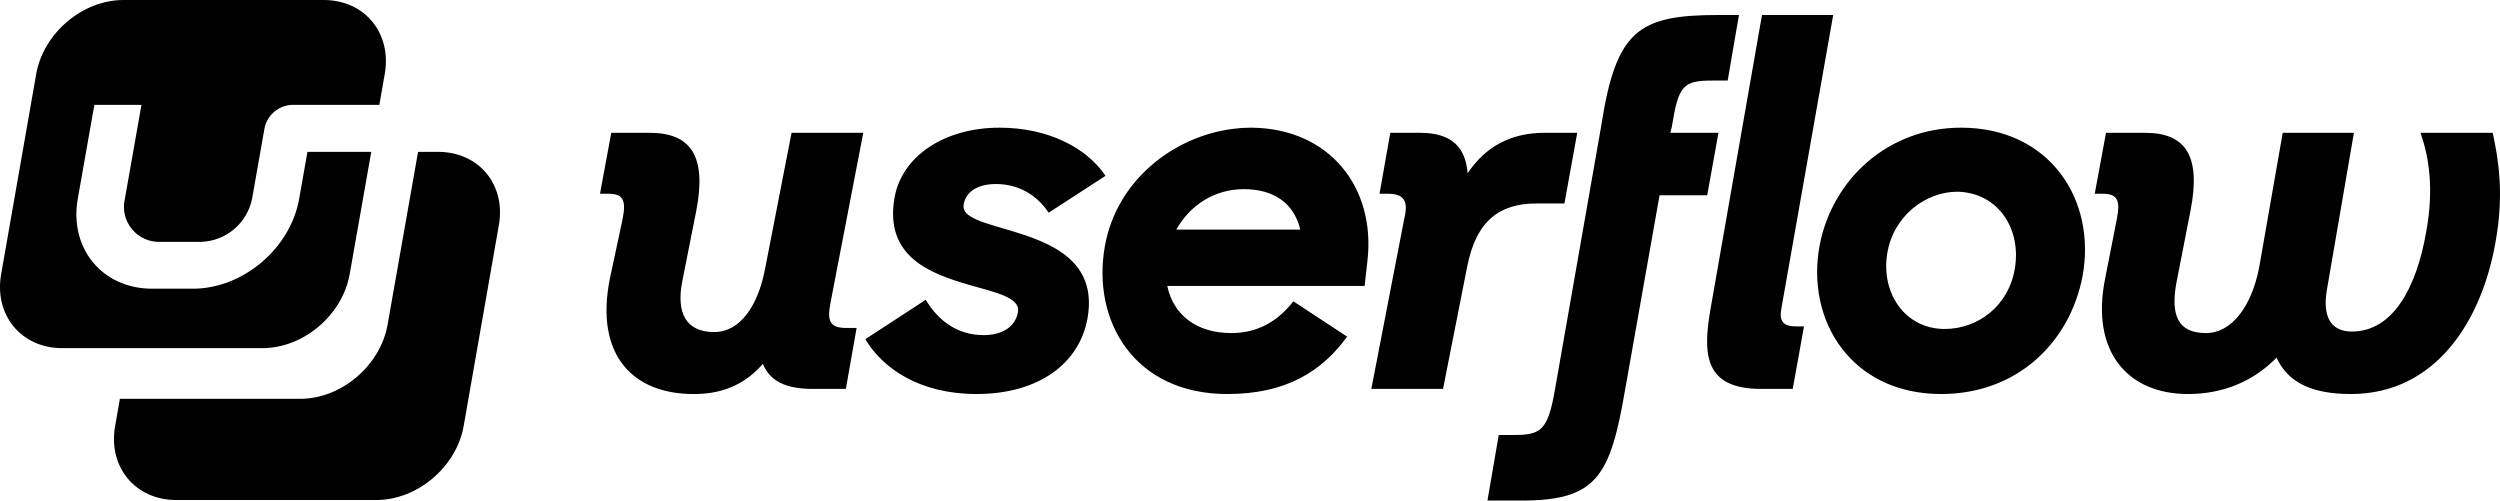
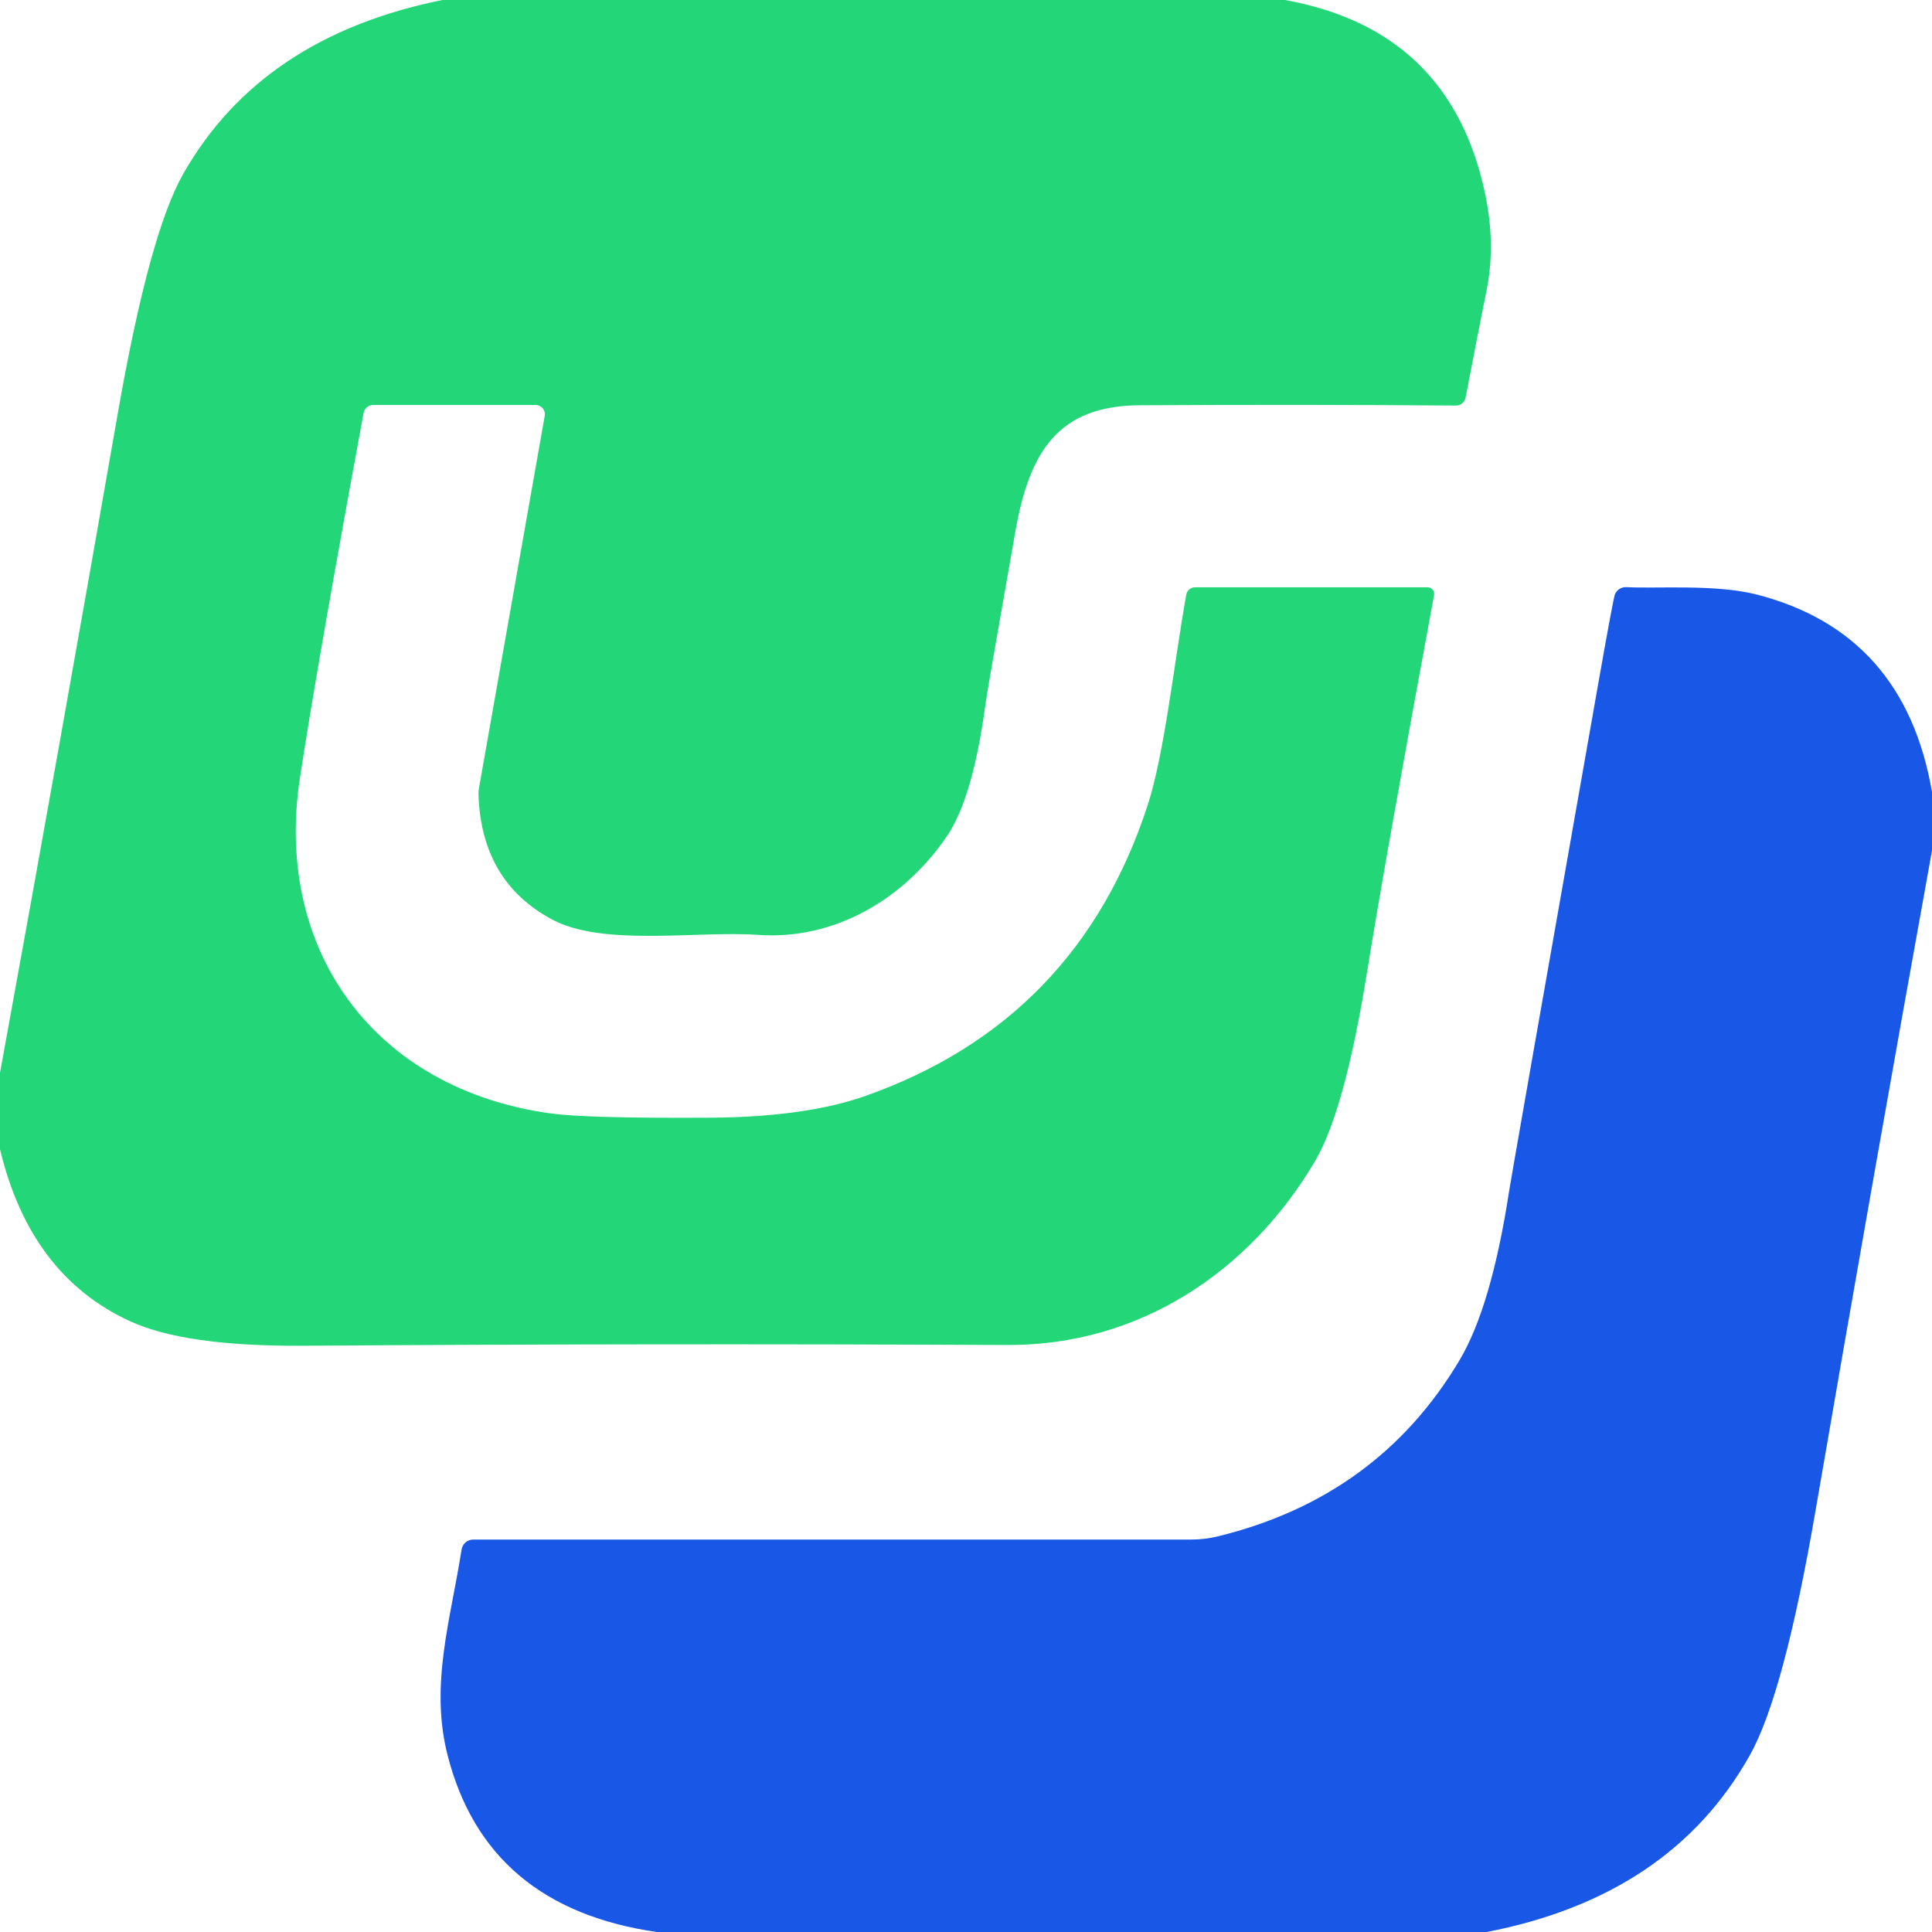
- <svg xmlns="http://www.w3.org/2000/svg" width="150" height="30" fill="none" viewBox="0 0 500 100" style="fill: none !important;">
-   <path class="userflow-logo-fg" fill="#23d777" d="m61.49 30.37-1.652 9.37c-1.762 10-11.293 18-21.244 18h-8.159c-10.011 0-16.628-8.09-14.876-18l3.313-18.77h9.42L24.98 39.74a6.992 6.992 0 0 0 1.405 6.088 7.007 7.007 0 0 0 5.713 2.542h8.16a10.77 10.77 0 0 0 6.58-2.553 10.747 10.747 0 0 0 3.58-6.077L52.9 25.67a5.849 5.849 0 0 1 5.536-4.7h17.43l1.081-6.15C78.4 6.63 72.943 0 64.734 0H24.689C16.499 0 8.67 6.63 7.239 14.82l-7.008 40C-1.21 63 4.236 69.63 12.445 69.63H52.49c8.199 0 16.018-6.63 17.45-14.81l4.314-24.45H61.49Z" style="fill: #000000 !important;" />
-   <path class="userflow-logo-bg" fill="#1a57e6" d="M87.62 30.37h-4.005l-6.097 34.57c-1.442 8.18-9.26 14.82-17.45 14.82h-36.09l-.951 5.43C21.575 93.37 27.03 100 35.24 100h40.045c8.19 0 16.018-6.63 17.45-14.81l7.008-40c1.531-8.18-3.935-14.82-12.124-14.82Z" style="fill: #000000 !important;" />
-   <path class="userflow-logo-txt" fill="#060d37" d="m347.79 3-2.253 13.112h-2.97c-5.94 0-6.864.922-8.197 9.22 0 .102-.203.716-.307 1.229h9.63l-2.253 12.497h-9.527c-2.766 15.57-6.863 38.722-6.863 38.722-2.971 17.414-5.634 22.331-20.693 22.331h-6.863l2.253-13.112h2.971c5.532 0 6.864-.922 8.298-9.22l9.219-52.55C323.205 6.073 327.611 3 343.693 3h4.097ZM129.936 26.56c8.093 0 11.474 4.508 9.322 15.571l-2.765 13.932c-1.332 6.556.717 10.346 6.35 10.346 5.123 0 8.708-5.122 10.142-12.497l5.327-27.351h14.341l-6.556 34.009c-.717 3.688-.102 5.02 3.176 5.02h2.048l-2.15 12.19h-6.66c-5.121 0-8.502-1.435-9.936-5.02-3.175 3.688-7.58 6.044-13.624 6.044-12.395.102-19.975-7.785-17.005-22.946l2.561-11.985c.82-3.995 0-5.122-2.868-5.122H120l2.254-12.19h7.682v-.001Zm65.356 52.244c12.6 0 20.692-6.249 22.229-15.263 1.946-11.371-7.273-14.956-15.059-17.312-5.429-1.64-10.243-2.664-9.731-5.327.41-2.459 2.663-4.098 6.453-4.098 4.713 0 8.298 2.356 10.552 5.737l11.37-7.376c-3.79-5.634-11.473-9.629-21.204-9.629-11.064 0-19.566 5.737-21 14.034-2.049 11.78 7.17 15.161 14.956 17.415 5.429 1.536 10.244 2.56 9.731 5.429-.512 2.97-3.175 4.61-6.863 4.61-5.122 0-9.015-2.766-11.576-7.069l-12.087 7.888c3.483 5.839 10.858 10.96 22.229 10.96v.001Zm233.695-52.243c8.093 0 11.27 4.507 9.116 15.57l-2.766 14.137c-1.33 6.863.31 10.346 5.84 10.346 5.326 0 9.22-5.634 10.653-13.112l4.713-26.941h14.24l-5.43 31.55c-.923 5.635 1.127 8.195 5.02 8.195 8.194 0 12.907-8.707 14.854-19.872 1.636-8.912.51-15.161-1.127-19.873h14.443c1.127 5.224 2.357 12.292.51 22.126-2.763 15.468-11.88 30.117-28.886 30.117-8.194 0-12.704-2.561-14.854-7.273-4.61 4.712-10.653 7.273-17.72 7.273-11.986 0-19.463-8.4-16.596-22.946l2.356-11.985c.82-3.995 0-5.122-2.87-5.122h-1.536l2.256-12.19h7.784Zm-40.77 52.243c15.263 0 25.713-10.346 28.273-23.458 2.867-15.264-6.453-29.81-24.277-29.81-14.65 0-25.713 10.346-28.273 23.458-2.87 15.264 6.453 29.81 24.277 29.81ZM233.468 57.19l.052.118-.044-.016c1.23 5.634 5.737 9.322 12.805 9.322 5.02 0 9.117-2.151 12.395-6.351l10.756 7.068c-5.02 6.863-12.087 11.473-23.97 11.473-18.644 0-27.146-14.649-24.483-29.605 2.327-13.03 13.617-21.916 25.65-23.432a25.133 25.133 0 0 1 3.41-.23h.237c.092 0 .18 0 .265.003 15.372.25 24.59 11.935 22.957 26.528l-.574 5.122h-39.456ZM366.64 3l-10.347 58.594c-.513 2.664.307 3.688 2.97 3.688h1.537l-2.253 12.498h-6.35c-11.474 0-11.68-7.069-10.04-16.288L352.4 3h14.24ZM284 26.56c6.658 0 9.116 3.176 9.526 8.093 3.688-5.531 8.912-8.092 15.366-8.092h6.556l-2.561 14.136h-5.634c-7.069 0-11.986 3.176-13.83 12.702l-4.814 24.38h-14.341l6.556-33.906c.922-3.688 0-5.122-3.278-5.122h-1.64l2.152-12.19h5.941l.001-.001Zm104.933 39.234c-7.99 0-12.803-7.273-11.473-15.16 1.23-7.478 7.683-12.293 14.033-12.293 8.197.205 12.807 7.478 11.474 15.366-1.227 7.478-7.374 12.087-14.034 12.087ZM260.05 45.921c-1.248-5.326-5.343-8.092-11.284-8.092-5.941 0-10.816 3.278-13.506 8.092h24.79Z" style="fill: #000000 !important;" />
+ <svg xmlns="http://www.w3.org/2000/svg" version="1.1" viewBox="0.00 0.00 128.00 128.00" width="128" height="128">
+   <path fill="#23d778" d="   M 85.13 0.00   Q 96.12 1.98 98.40 12.87   Q 99.10 16.23 98.49 19.23   Q 97.94 21.96 97.10 26.34   A 0.65 0.65 0.0 0 1 96.45 26.87   Q 86.80 26.79 75.53 26.85   C 70.11 26.87 68.21 29.92 67.28 35.16   Q 65.41 45.74 65.28 46.72   Q 64.45 52.89 62.73 55.41   C 59.85 59.63 55.24 62.29 50.24 61.94   C 46.18 61.65 39.99 62.74 36.58 60.92   Q 31.87 58.40 31.70 52.60   A 2.34 2.13 -42.3 0 1 31.74 52.18   L 36.09 27.55   A 0.62 0.61 5.1 0 0 35.48 26.83   L 24.73 26.83   A 0.65 0.65 0.0 0 0 24.09 27.36   Q 21.08 43.65 19.87 51.54   C 18.12 63.05 24.89 72.19 36.51 73.77   Q 38.95 74.10 47.06 74.05   Q 53.41 74.01 57.39 72.59   Q 71.41 67.61 76.05 53.30   C 77.16 49.84 77.77 44.03 78.59 39.41   A 0.59 0.59 0.0 0 1 79.17 38.91   L 94.58 38.91   A 0.44 0.44 0.0 0 1 95.01 39.43   Q 91.80 56.77 90.56 64.47   Q 89.09 73.59 87.13 76.92   C 82.81 84.25 75.48 89.15 66.75 89.11   Q 43.02 89.00 20.08 89.16   Q 12.27 89.21 8.63 87.54   Q 2.00 84.51 0.00 76.14   L 0.00 71.08   Q 3.99 49.22 7.80 27.41   Q 9.89 15.46 12.15 11.50   Q 17.32 2.42 29.31 0.00   L 85.13 0.00   Z" />
+   <path fill="#1957e6" d="   M 128.00 52.47   L 128.00 56.35   Q 124.05 78.20 120.29 100.05   Q 118.19 112.26 115.94 116.27   Q 110.71 125.63 98.50 128.00   L 43.51 128.00   Q 32.24 126.37 29.66 116.31   C 28.45 111.61 29.88 107.22 30.58 102.66   A 0.79 0.78 -85.2 0 1 31.35 102.00   L 78.92 102.00   A 7.61 7.38 -51.1 0 0 80.72 101.78   Q 91.30 99.18 96.69 90.13   Q 98.81 86.58 99.99 78.87   Q 100.20 77.54 105.94 45.00   Q 106.88 39.68 106.99 39.39   A 0.77 0.77 0.0 0 1 107.75 38.90   C 109.75 39.01 113.65 38.69 116.39 39.39   Q 126.18 41.91 128.00 52.47   Z" />
</svg>
